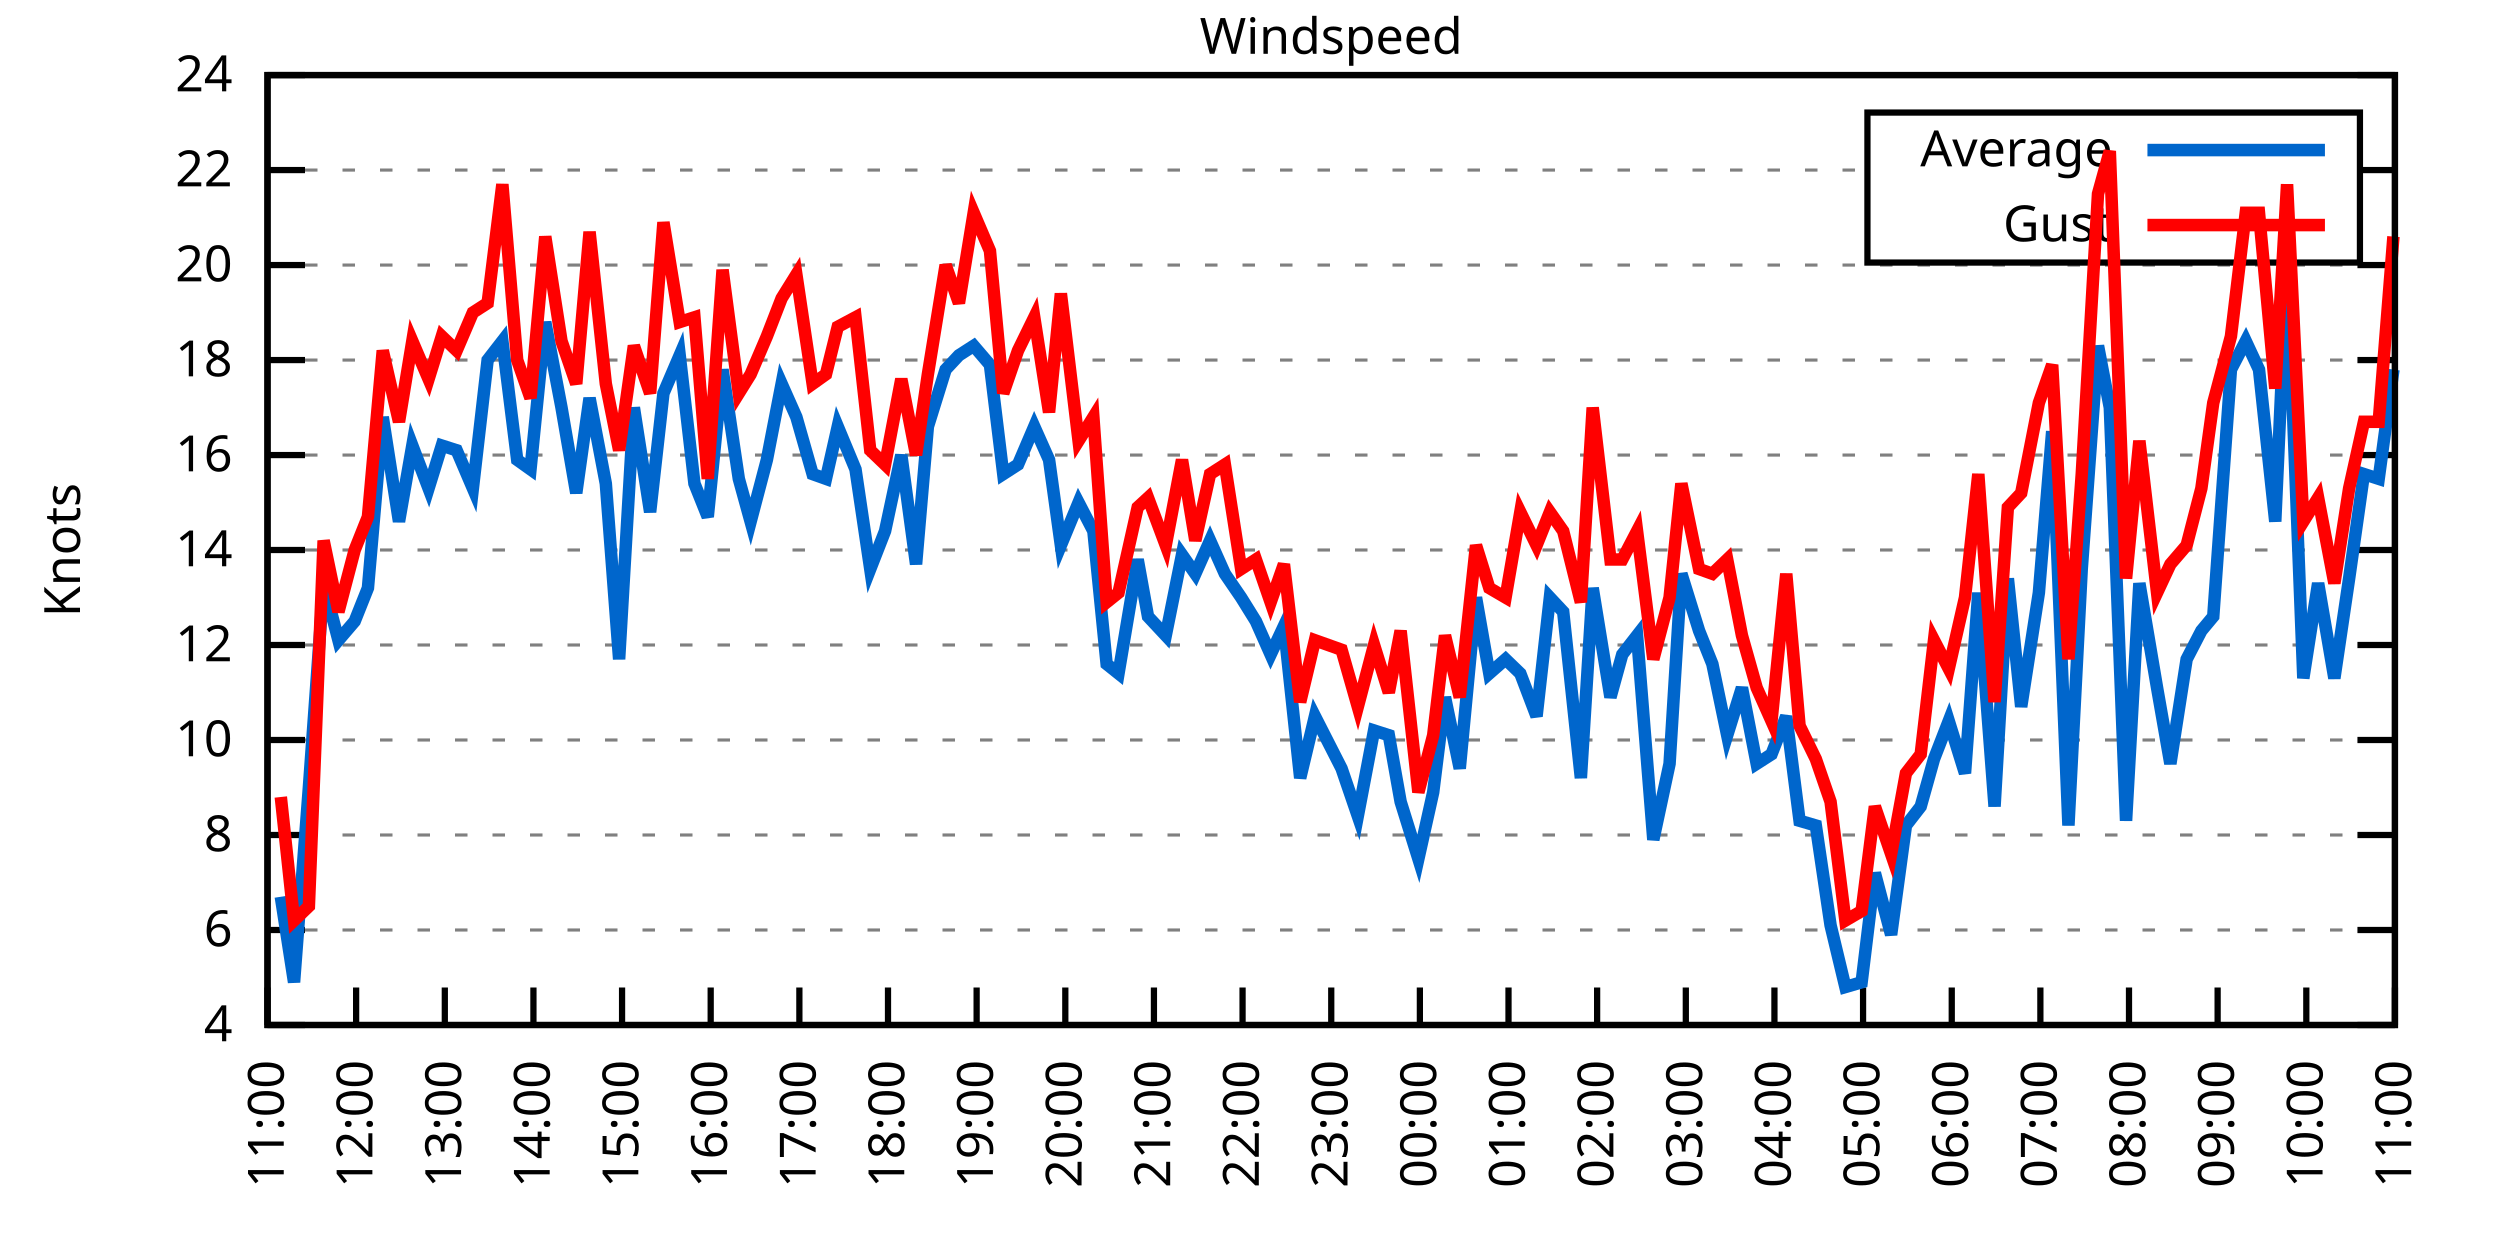
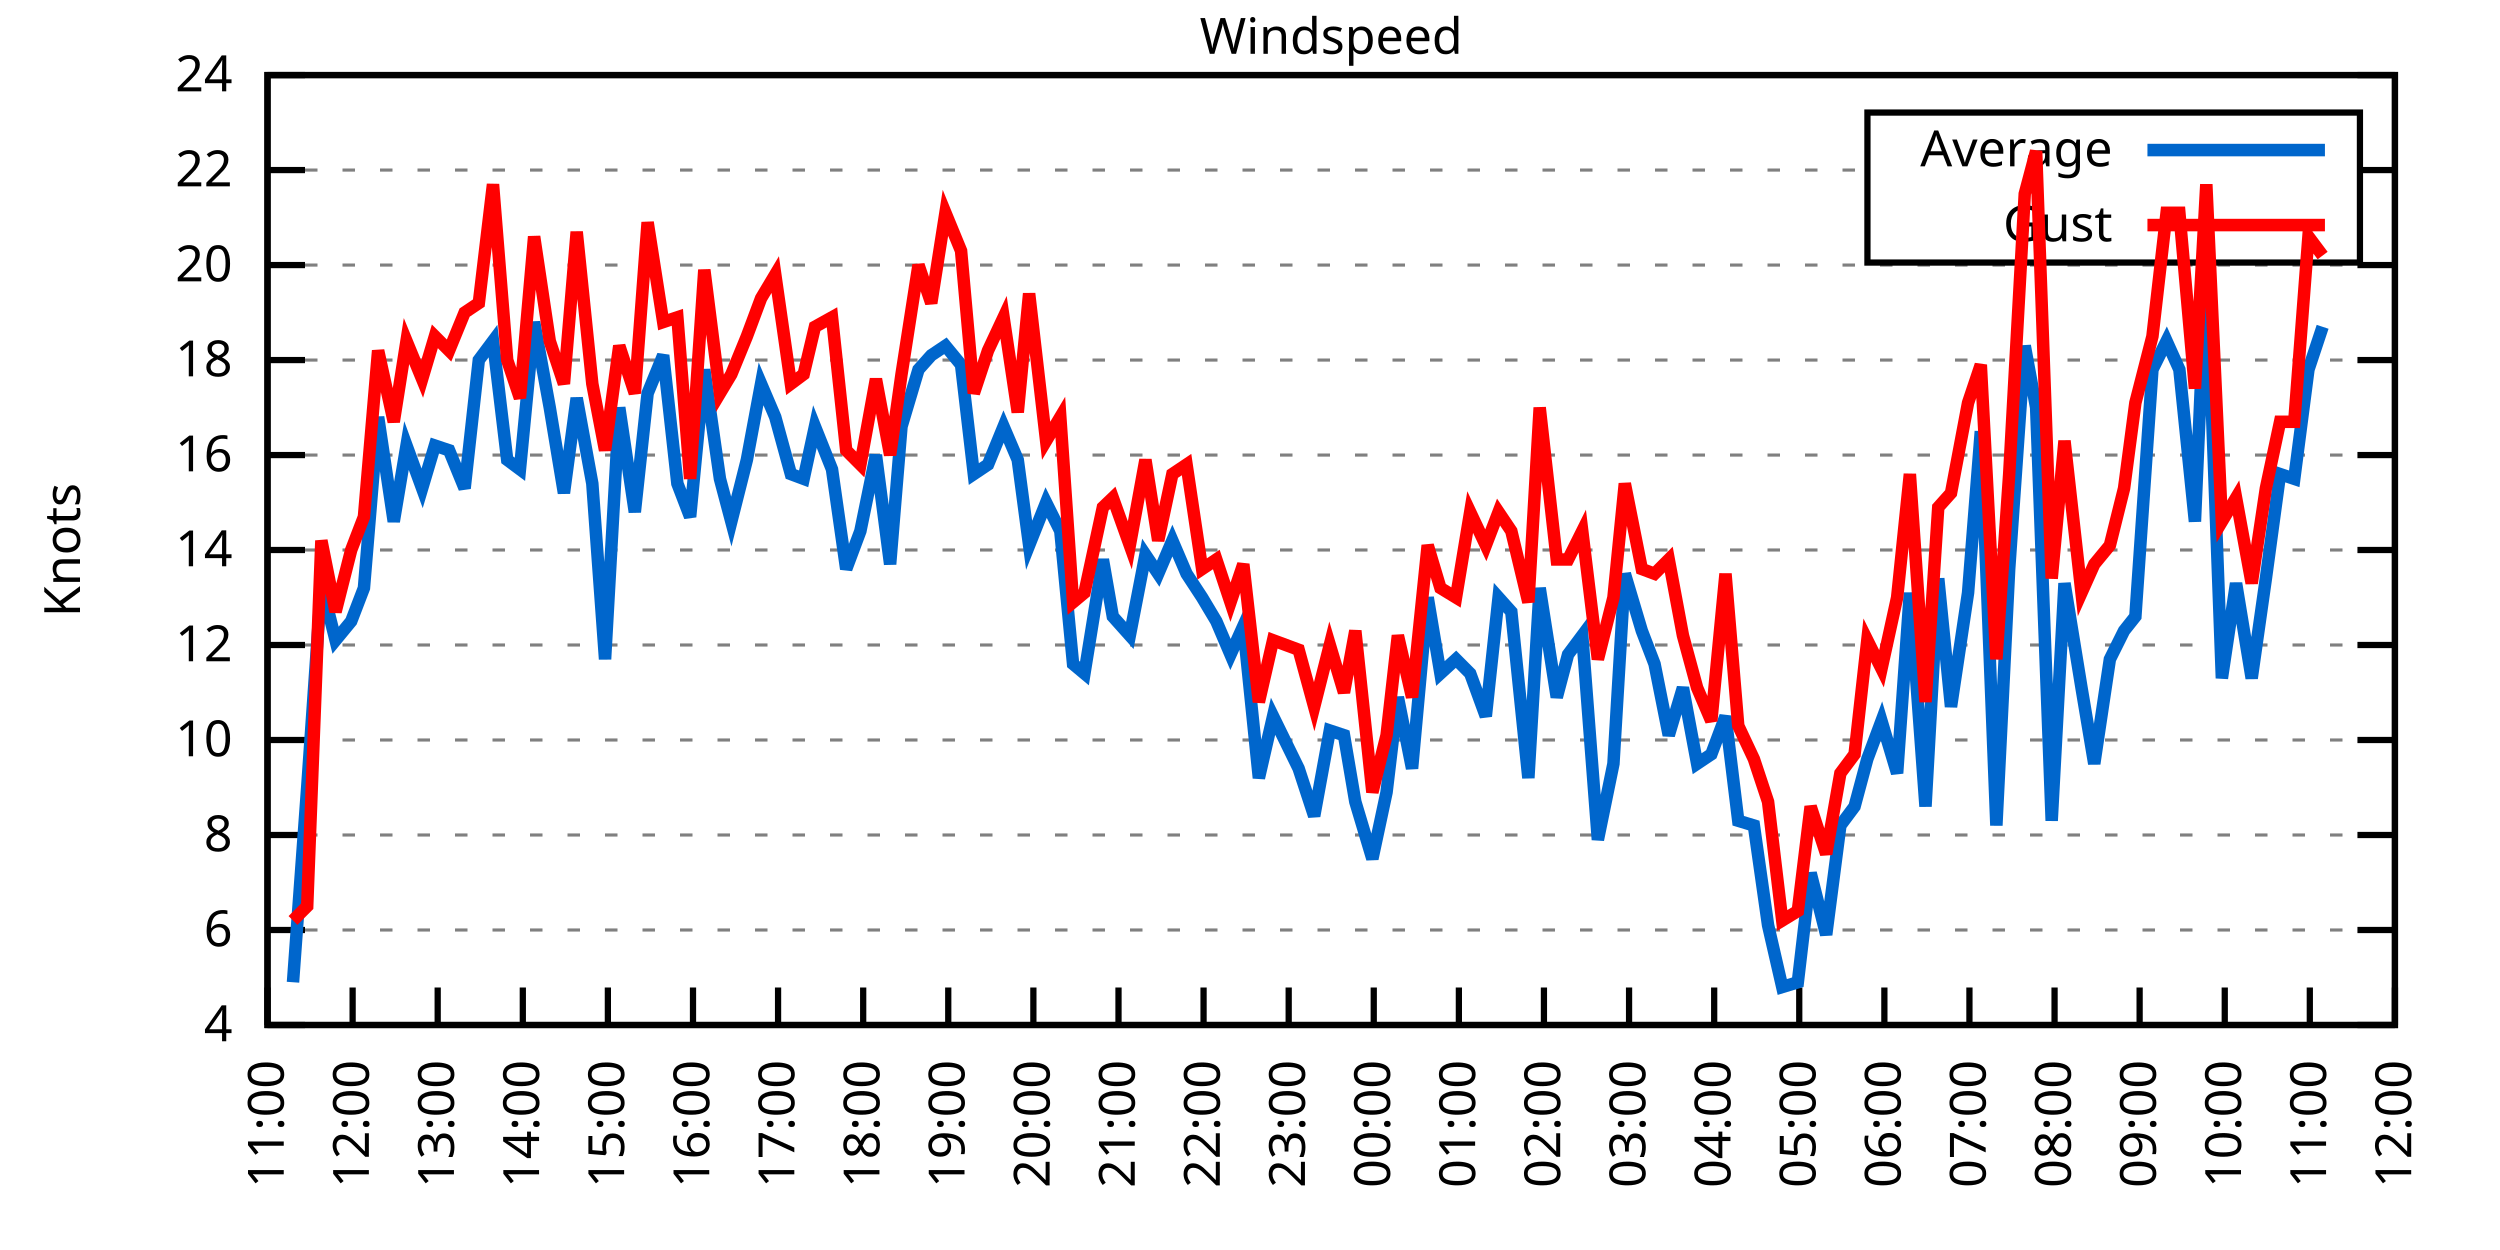
<svg xmlns="http://www.w3.org/2000/svg" xmlns:xlink="http://www.w3.org/1999/xlink" width="400" height="200" viewBox="0 0 400 200">
  <g id="gnuplot_canvas">
    <rect x="0" y="0" width="400" height="200" fill="none" />
    <defs>
      <circle id="gpDot" r="0.5" stroke-width="0.5" stroke="currentColor" />
      <path id="gpPt0" stroke-width="0.333" stroke="currentColor" d="M-1,0 h2 M0,-1 v2" />
      <path id="gpPt1" stroke-width="0.333" stroke="currentColor" d="M-1,-1 L1,1 M1,-1 L-1,1" />
      <path id="gpPt2" stroke-width="0.333" stroke="currentColor" d="M-1,0 L1,0 M0,-1 L0,1 M-1,-1 L1,1 M-1,1 L1,-1" />
      <rect id="gpPt3" stroke-width="0.333" stroke="currentColor" x="-1" y="-1" width="2" height="2" />
      <rect id="gpPt4" stroke-width="0.333" stroke="currentColor" fill="currentColor" x="-1" y="-1" width="2" height="2" />
      <circle id="gpPt5" stroke-width="0.333" stroke="currentColor" cx="0" cy="0" r="1" />
      <use xlink:href="#gpPt5" id="gpPt6" fill="currentColor" stroke="none" />
      <path id="gpPt7" stroke-width="0.333" stroke="currentColor" d="M0,-1.33 L-1.33,0.67 L1.33,0.67 z" />
      <use xlink:href="#gpPt7" id="gpPt8" fill="currentColor" stroke="none" />
      <use xlink:href="#gpPt7" id="gpPt9" stroke="currentColor" transform="rotate(180)" />
      <use xlink:href="#gpPt9" id="gpPt10" fill="currentColor" stroke="none" />
      <use xlink:href="#gpPt3" id="gpPt11" stroke="currentColor" transform="rotate(45)" />
      <use xlink:href="#gpPt11" id="gpPt12" fill="currentColor" stroke="none" />
      <path id="gpPt13" stroke-width="0.333" stroke="currentColor" d="M0,1.330 L1.265,0.411 L0.782,-1.067 L-0.782,-1.076 L-1.265,0.411 z" />
      <use xlink:href="#gpPt13" id="gpPt14" fill="currentColor" stroke="none" />
      <filter id="textbox" filterUnits="objectBoundingBox" x="0" y="0" height="1" width="1">
        <feFlood flood-color="white" flood-opacity="1" result="bgnd" />
        <feComposite in="SourceGraphic" in2="bgnd" operator="atop" />
      </filter>
      <filter id="greybox" filterUnits="objectBoundingBox" x="0" y="0" height="1" width="1">
        <feFlood flood-color="lightgrey" flood-opacity="1" result="grey" />
        <feComposite in="SourceGraphic" in2="grey" operator="atop" />
      </filter>
    </defs>
    <g fill="none" color="white" stroke="currentColor" stroke-width="1.00" stroke-linecap="butt" stroke-linejoin="miter">
</g>
    <g fill="none" color="black" stroke="currentColor" stroke-width="1.00" stroke-linecap="butt" stroke-linejoin="miter">
      <g stroke="none" shape-rendering="crispEdges">
        <polygon fill="rgb(255, 255, 255)" points="42.80,164.00 383.18,164.00 383.18,12.02 42.80,12.02 " />
      </g>
    </g>
    <g fill="none" color="black" stroke="currentColor" stroke-width="1.00" stroke-linecap="butt" stroke-linejoin="miter">
</g>
    <g fill="none" color="black" stroke="black" stroke-width="0.50" stroke-linecap="butt" stroke-linejoin="miter">
</g>
    <g fill="none" color="gray" stroke="currentColor" stroke-width="0.50" stroke-linecap="butt" stroke-linejoin="miter">
      <path stroke="gray" stroke-dasharray="2,4" class="gridline" d="M42.80,164.00 L383.19,164.00  " />
    </g>
    <g fill="none" color="gray" stroke="gray" stroke-width="1.00" stroke-linecap="butt" stroke-linejoin="miter">
</g>
    <g fill="none" color="black" stroke="currentColor" stroke-width="1.00" stroke-linecap="butt" stroke-linejoin="miter">
      <path stroke="black" d="M42.80,164.00 L48.80,164.00 M383.19,164.00 L377.19,164.00  " />
      <g transform="translate(37.20,166.60)" stroke="none" fill="black" font-family="Sans" font-size="8.00" text-anchor="end">
        <text>
          <tspan font-family="Sans"> 4</tspan>
        </text>
      </g>
    </g>
    <g fill="none" color="black" stroke="currentColor" stroke-width="1.00" stroke-linecap="butt" stroke-linejoin="miter">
</g>
    <g fill="none" color="black" stroke="black" stroke-width="0.50" stroke-linecap="butt" stroke-linejoin="miter">
</g>
    <g fill="none" color="gray" stroke="currentColor" stroke-width="0.50" stroke-linecap="butt" stroke-linejoin="miter">
      <path stroke="gray" stroke-dasharray="2,4" class="gridline" d="M42.80,148.80 L383.19,148.80  " />
    </g>
    <g fill="none" color="gray" stroke="gray" stroke-width="1.00" stroke-linecap="butt" stroke-linejoin="miter">
</g>
    <g fill="none" color="black" stroke="currentColor" stroke-width="1.00" stroke-linecap="butt" stroke-linejoin="miter">
      <path stroke="black" d="M42.80,148.80 L48.80,148.80 M383.19,148.80 L377.19,148.80  " />
      <g transform="translate(37.20,151.40)" stroke="none" fill="black" font-family="Sans" font-size="8.00" text-anchor="end">
        <text>
          <tspan font-family="Sans"> 6</tspan>
        </text>
      </g>
    </g>
    <g fill="none" color="black" stroke="currentColor" stroke-width="1.00" stroke-linecap="butt" stroke-linejoin="miter">
</g>
    <g fill="none" color="black" stroke="black" stroke-width="0.50" stroke-linecap="butt" stroke-linejoin="miter">
</g>
    <g fill="none" color="gray" stroke="currentColor" stroke-width="0.50" stroke-linecap="butt" stroke-linejoin="miter">
      <path stroke="gray" stroke-dasharray="2,4" class="gridline" d="M42.80,133.60 L383.19,133.60  " />
    </g>
    <g fill="none" color="gray" stroke="gray" stroke-width="1.00" stroke-linecap="butt" stroke-linejoin="miter">
</g>
    <g fill="none" color="black" stroke="currentColor" stroke-width="1.00" stroke-linecap="butt" stroke-linejoin="miter">
      <path stroke="black" d="M42.80,133.60 L48.80,133.60 M383.19,133.60 L377.19,133.60  " />
      <g transform="translate(37.20,136.20)" stroke="none" fill="black" font-family="Sans" font-size="8.00" text-anchor="end">
        <text>
          <tspan font-family="Sans"> 8</tspan>
        </text>
      </g>
    </g>
    <g fill="none" color="black" stroke="currentColor" stroke-width="1.00" stroke-linecap="butt" stroke-linejoin="miter">
</g>
    <g fill="none" color="black" stroke="black" stroke-width="0.50" stroke-linecap="butt" stroke-linejoin="miter">
</g>
    <g fill="none" color="gray" stroke="currentColor" stroke-width="0.50" stroke-linecap="butt" stroke-linejoin="miter">
      <path stroke="gray" stroke-dasharray="2,4" class="gridline" d="M42.80,118.40 L383.19,118.40  " />
    </g>
    <g fill="none" color="gray" stroke="gray" stroke-width="1.00" stroke-linecap="butt" stroke-linejoin="miter">
</g>
    <g fill="none" color="black" stroke="currentColor" stroke-width="1.00" stroke-linecap="butt" stroke-linejoin="miter">
      <path stroke="black" d="M42.80,118.40 L48.80,118.40 M383.19,118.40 L377.19,118.40  " />
      <g transform="translate(37.20,121.00)" stroke="none" fill="black" font-family="Sans" font-size="8.00" text-anchor="end">
        <text>
          <tspan font-family="Sans"> 10</tspan>
        </text>
      </g>
    </g>
    <g fill="none" color="black" stroke="currentColor" stroke-width="1.00" stroke-linecap="butt" stroke-linejoin="miter">
</g>
    <g fill="none" color="black" stroke="black" stroke-width="0.50" stroke-linecap="butt" stroke-linejoin="miter">
</g>
    <g fill="none" color="gray" stroke="currentColor" stroke-width="0.50" stroke-linecap="butt" stroke-linejoin="miter">
      <path stroke="gray" stroke-dasharray="2,4" class="gridline" d="M42.80,103.20 L383.19,103.20  " />
    </g>
    <g fill="none" color="gray" stroke="gray" stroke-width="1.00" stroke-linecap="butt" stroke-linejoin="miter">
</g>
    <g fill="none" color="black" stroke="currentColor" stroke-width="1.00" stroke-linecap="butt" stroke-linejoin="miter">
      <path stroke="black" d="M42.80,103.20 L48.80,103.20 M383.19,103.20 L377.19,103.20  " />
      <g transform="translate(37.20,105.80)" stroke="none" fill="black" font-family="Sans" font-size="8.00" text-anchor="end">
        <text>
          <tspan font-family="Sans"> 12</tspan>
        </text>
      </g>
    </g>
    <g fill="none" color="black" stroke="currentColor" stroke-width="1.00" stroke-linecap="butt" stroke-linejoin="miter">
</g>
    <g fill="none" color="black" stroke="black" stroke-width="0.50" stroke-linecap="butt" stroke-linejoin="miter">
</g>
    <g fill="none" color="gray" stroke="currentColor" stroke-width="0.50" stroke-linecap="butt" stroke-linejoin="miter">
      <path stroke="gray" stroke-dasharray="2,4" class="gridline" d="M42.80,88.00 L383.19,88.00  " />
    </g>
    <g fill="none" color="gray" stroke="gray" stroke-width="1.00" stroke-linecap="butt" stroke-linejoin="miter">
</g>
    <g fill="none" color="black" stroke="currentColor" stroke-width="1.00" stroke-linecap="butt" stroke-linejoin="miter">
      <path stroke="black" d="M42.80,88.00 L48.80,88.00 M383.19,88.00 L377.19,88.00  " />
      <g transform="translate(37.20,90.60)" stroke="none" fill="black" font-family="Sans" font-size="8.00" text-anchor="end">
        <text>
          <tspan font-family="Sans"> 14</tspan>
        </text>
      </g>
    </g>
    <g fill="none" color="black" stroke="currentColor" stroke-width="1.00" stroke-linecap="butt" stroke-linejoin="miter">
</g>
    <g fill="none" color="black" stroke="black" stroke-width="0.50" stroke-linecap="butt" stroke-linejoin="miter">
</g>
    <g fill="none" color="gray" stroke="currentColor" stroke-width="0.50" stroke-linecap="butt" stroke-linejoin="miter">
      <path stroke="gray" stroke-dasharray="2,4" class="gridline" d="M42.80,72.81 L383.19,72.81  " />
    </g>
    <g fill="none" color="gray" stroke="gray" stroke-width="1.00" stroke-linecap="butt" stroke-linejoin="miter">
</g>
    <g fill="none" color="black" stroke="currentColor" stroke-width="1.00" stroke-linecap="butt" stroke-linejoin="miter">
      <path stroke="black" d="M42.80,72.81 L48.80,72.81 M383.19,72.81 L377.19,72.81  " />
      <g transform="translate(37.20,75.41)" stroke="none" fill="black" font-family="Sans" font-size="8.00" text-anchor="end">
        <text>
          <tspan font-family="Sans"> 16</tspan>
        </text>
      </g>
    </g>
    <g fill="none" color="black" stroke="currentColor" stroke-width="1.00" stroke-linecap="butt" stroke-linejoin="miter">
</g>
    <g fill="none" color="black" stroke="black" stroke-width="0.50" stroke-linecap="butt" stroke-linejoin="miter">
</g>
    <g fill="none" color="gray" stroke="currentColor" stroke-width="0.50" stroke-linecap="butt" stroke-linejoin="miter">
      <path stroke="gray" stroke-dasharray="2,4" class="gridline" d="M42.80,57.61 L383.19,57.61  " />
    </g>
    <g fill="none" color="gray" stroke="gray" stroke-width="1.00" stroke-linecap="butt" stroke-linejoin="miter">
</g>
    <g fill="none" color="black" stroke="currentColor" stroke-width="1.00" stroke-linecap="butt" stroke-linejoin="miter">
      <path stroke="black" d="M42.80,57.61 L48.80,57.61 M383.19,57.61 L377.19,57.61  " />
      <g transform="translate(37.20,60.21)" stroke="none" fill="black" font-family="Sans" font-size="8.00" text-anchor="end">
        <text>
          <tspan font-family="Sans"> 18</tspan>
        </text>
      </g>
    </g>
    <g fill="none" color="black" stroke="currentColor" stroke-width="1.00" stroke-linecap="butt" stroke-linejoin="miter">
</g>
    <g fill="none" color="black" stroke="black" stroke-width="0.50" stroke-linecap="butt" stroke-linejoin="miter">
</g>
    <g fill="none" color="gray" stroke="currentColor" stroke-width="0.50" stroke-linecap="butt" stroke-linejoin="miter">
      <path stroke="gray" stroke-dasharray="2,4" class="gridline" d="M42.80,42.41 L383.19,42.41  " />
    </g>
    <g fill="none" color="gray" stroke="gray" stroke-width="1.00" stroke-linecap="butt" stroke-linejoin="miter">
</g>
    <g fill="none" color="black" stroke="currentColor" stroke-width="1.00" stroke-linecap="butt" stroke-linejoin="miter">
      <path stroke="black" d="M42.80,42.41 L48.80,42.41 M383.19,42.41 L377.19,42.41  " />
      <g transform="translate(37.20,45.01)" stroke="none" fill="black" font-family="Sans" font-size="8.00" text-anchor="end">
        <text>
          <tspan font-family="Sans"> 20</tspan>
        </text>
      </g>
    </g>
    <g fill="none" color="black" stroke="currentColor" stroke-width="1.00" stroke-linecap="butt" stroke-linejoin="miter">
</g>
    <g fill="none" color="black" stroke="black" stroke-width="0.50" stroke-linecap="butt" stroke-linejoin="miter">
</g>
    <g fill="none" color="gray" stroke="currentColor" stroke-width="0.50" stroke-linecap="butt" stroke-linejoin="miter">
      <path stroke="gray" stroke-dasharray="2,4" class="gridline" d="M42.80,27.21 L298.79,27.21 M377.59,27.21 L383.19,27.21  " />
    </g>
    <g fill="none" color="gray" stroke="gray" stroke-width="1.00" stroke-linecap="butt" stroke-linejoin="miter">
</g>
    <g fill="none" color="black" stroke="currentColor" stroke-width="1.00" stroke-linecap="butt" stroke-linejoin="miter">
      <path stroke="black" d="M42.80,27.21 L48.80,27.21 M383.19,27.21 L377.19,27.21  " />
      <g transform="translate(37.20,29.81)" stroke="none" fill="black" font-family="Sans" font-size="8.00" text-anchor="end">
        <text>
          <tspan font-family="Sans"> 22</tspan>
        </text>
      </g>
    </g>
    <g fill="none" color="black" stroke="currentColor" stroke-width="1.00" stroke-linecap="butt" stroke-linejoin="miter">
</g>
    <g fill="none" color="black" stroke="black" stroke-width="0.50" stroke-linecap="butt" stroke-linejoin="miter">
</g>
    <g fill="none" color="gray" stroke="currentColor" stroke-width="0.50" stroke-linecap="butt" stroke-linejoin="miter">
      <path stroke="gray" stroke-dasharray="2,4" class="gridline" d="M42.80,12.01 L383.19,12.01  " />
    </g>
    <g fill="none" color="gray" stroke="gray" stroke-width="1.00" stroke-linecap="butt" stroke-linejoin="miter">
</g>
    <g fill="none" color="black" stroke="currentColor" stroke-width="1.00" stroke-linecap="butt" stroke-linejoin="miter">
      <path stroke="black" d="M42.80,12.01 L48.80,12.01 M383.19,12.01 L377.19,12.01  " />
      <g transform="translate(37.20,14.61)" stroke="none" fill="black" font-family="Sans" font-size="8.00" text-anchor="end">
        <text>
          <tspan font-family="Sans"> 24</tspan>
        </text>
      </g>
    </g>
    <g fill="none" color="black" stroke="currentColor" stroke-width="1.00" stroke-linecap="butt" stroke-linejoin="miter">
      <path stroke="black" d="M42.80,164.00 L42.80,158.00  " />
      <g transform="translate(45.40,169.60) rotate(270.00)" stroke="none" fill="black" font-family="Sans" font-size="8.00" text-anchor="end">
        <text>
          <tspan font-family="Sans">11:00</tspan>
        </text>
      </g>
    </g>
    <g fill="none" color="black" stroke="currentColor" stroke-width="1.00" stroke-linecap="butt" stroke-linejoin="miter">
-       <path stroke="black" d="M56.98,164.00 L56.98,158.00  " />
-       <g transform="translate(59.58,169.60) rotate(270.00)" stroke="none" fill="black" font-family="Sans" font-size="8.00" text-anchor="end">
+       <path stroke="black" d="M56.42,164.00 L56.42,158.00  " />
+       <g transform="translate(59.02,169.60) rotate(270.00)" stroke="none" fill="black" font-family="Sans" font-size="8.00" text-anchor="end">
        <text>
          <tspan font-family="Sans">12:00</tspan>
        </text>
      </g>
    </g>
    <g fill="none" color="black" stroke="currentColor" stroke-width="1.00" stroke-linecap="butt" stroke-linejoin="miter">
-       <path stroke="black" d="M71.17,164.00 L71.17,158.00  " />
-       <g transform="translate(73.77,169.60) rotate(270.00)" stroke="none" fill="black" font-family="Sans" font-size="8.00" text-anchor="end">
+       <path stroke="black" d="M70.03,164.00 L70.03,158.00  " />
+       <g transform="translate(72.63,169.60) rotate(270.00)" stroke="none" fill="black" font-family="Sans" font-size="8.00" text-anchor="end">
        <text>
          <tspan font-family="Sans">13:00</tspan>
        </text>
      </g>
    </g>
    <g fill="none" color="black" stroke="currentColor" stroke-width="1.00" stroke-linecap="butt" stroke-linejoin="miter">
-       <path stroke="black" d="M85.35,164.00 L85.35,158.00  " />
-       <g transform="translate(87.95,169.60) rotate(270.00)" stroke="none" fill="black" font-family="Sans" font-size="8.00" text-anchor="end">
+       <path stroke="black" d="M83.65,164.00 L83.65,158.00  " />
+       <g transform="translate(86.25,169.60) rotate(270.00)" stroke="none" fill="black" font-family="Sans" font-size="8.00" text-anchor="end">
        <text>
          <tspan font-family="Sans">14:00</tspan>
        </text>
      </g>
    </g>
    <g fill="none" color="black" stroke="currentColor" stroke-width="1.00" stroke-linecap="butt" stroke-linejoin="miter">
-       <path stroke="black" d="M99.53,164.00 L99.53,158.00  " />
-       <g transform="translate(102.13,169.60) rotate(270.00)" stroke="none" fill="black" font-family="Sans" font-size="8.00" text-anchor="end">
+       <path stroke="black" d="M97.26,164.00 L97.26,158.00  " />
+       <g transform="translate(99.86,169.60) rotate(270.00)" stroke="none" fill="black" font-family="Sans" font-size="8.00" text-anchor="end">
        <text>
          <tspan font-family="Sans">15:00</tspan>
        </text>
      </g>
    </g>
    <g fill="none" color="black" stroke="currentColor" stroke-width="1.00" stroke-linecap="butt" stroke-linejoin="miter">
-       <path stroke="black" d="M113.71,164.00 L113.71,158.00  " />
-       <g transform="translate(116.31,169.60) rotate(270.00)" stroke="none" fill="black" font-family="Sans" font-size="8.00" text-anchor="end">
+       <path stroke="black" d="M110.88,164.00 L110.88,158.00  " />
+       <g transform="translate(113.48,169.60) rotate(270.00)" stroke="none" fill="black" font-family="Sans" font-size="8.00" text-anchor="end">
        <text>
          <tspan font-family="Sans">16:00</tspan>
        </text>
      </g>
    </g>
    <g fill="none" color="black" stroke="currentColor" stroke-width="1.00" stroke-linecap="butt" stroke-linejoin="miter">
-       <path stroke="black" d="M127.90,164.00 L127.90,158.00  " />
-       <g transform="translate(130.50,169.60) rotate(270.00)" stroke="none" fill="black" font-family="Sans" font-size="8.00" text-anchor="end">
+       <path stroke="black" d="M124.49,164.00 L124.49,158.00  " />
+       <g transform="translate(127.09,169.60) rotate(270.00)" stroke="none" fill="black" font-family="Sans" font-size="8.00" text-anchor="end">
        <text>
          <tspan font-family="Sans">17:00</tspan>
        </text>
      </g>
    </g>
    <g fill="none" color="black" stroke="currentColor" stroke-width="1.00" stroke-linecap="butt" stroke-linejoin="miter">
-       <path stroke="black" d="M142.08,164.00 L142.08,158.00  " />
-       <g transform="translate(144.68,169.60) rotate(270.00)" stroke="none" fill="black" font-family="Sans" font-size="8.00" text-anchor="end">
+       <path stroke="black" d="M138.11,164.00 L138.11,158.00  " />
+       <g transform="translate(140.71,169.60) rotate(270.00)" stroke="none" fill="black" font-family="Sans" font-size="8.00" text-anchor="end">
        <text>
          <tspan font-family="Sans">18:00</tspan>
        </text>
      </g>
    </g>
    <g fill="none" color="black" stroke="currentColor" stroke-width="1.00" stroke-linecap="butt" stroke-linejoin="miter">
-       <path stroke="black" d="M156.26,164.00 L156.26,158.00  " />
-       <g transform="translate(158.86,169.60) rotate(270.00)" stroke="none" fill="black" font-family="Sans" font-size="8.00" text-anchor="end">
+       <path stroke="black" d="M151.72,164.00 L151.72,158.00  " />
+       <g transform="translate(154.32,169.60) rotate(270.00)" stroke="none" fill="black" font-family="Sans" font-size="8.00" text-anchor="end">
        <text>
          <tspan font-family="Sans">19:00</tspan>
        </text>
      </g>
    </g>
    <g fill="none" color="black" stroke="currentColor" stroke-width="1.00" stroke-linecap="butt" stroke-linejoin="miter">
-       <path stroke="black" d="M170.45,164.00 L170.45,158.00  " />
-       <g transform="translate(173.05,169.60) rotate(270.00)" stroke="none" fill="black" font-family="Sans" font-size="8.00" text-anchor="end">
+       <path stroke="black" d="M165.34,164.00 L165.34,158.00  " />
+       <g transform="translate(167.94,169.60) rotate(270.00)" stroke="none" fill="black" font-family="Sans" font-size="8.00" text-anchor="end">
        <text>
          <tspan font-family="Sans">20:00</tspan>
        </text>
      </g>
    </g>
    <g fill="none" color="black" stroke="currentColor" stroke-width="1.00" stroke-linecap="butt" stroke-linejoin="miter">
-       <path stroke="black" d="M184.63,164.00 L184.63,158.00  " />
-       <g transform="translate(187.23,169.60) rotate(270.00)" stroke="none" fill="black" font-family="Sans" font-size="8.00" text-anchor="end">
+       <path stroke="black" d="M178.96,164.00 L178.96,158.00  " />
+       <g transform="translate(181.56,169.60) rotate(270.00)" stroke="none" fill="black" font-family="Sans" font-size="8.00" text-anchor="end">
        <text>
          <tspan font-family="Sans">21:00</tspan>
        </text>
      </g>
    </g>
    <g fill="none" color="black" stroke="currentColor" stroke-width="1.00" stroke-linecap="butt" stroke-linejoin="miter">
-       <path stroke="black" d="M198.81,164.00 L198.81,158.00  " />
-       <g transform="translate(201.41,169.60) rotate(270.00)" stroke="none" fill="black" font-family="Sans" font-size="8.00" text-anchor="end">
+       <path stroke="black" d="M192.57,164.00 L192.57,158.00  " />
+       <g transform="translate(195.17,169.60) rotate(270.00)" stroke="none" fill="black" font-family="Sans" font-size="8.00" text-anchor="end">
        <text>
          <tspan font-family="Sans">22:00</tspan>
        </text>
      </g>
    </g>
    <g fill="none" color="black" stroke="currentColor" stroke-width="1.00" stroke-linecap="butt" stroke-linejoin="miter">
-       <path stroke="black" d="M213.00,164.00 L213.00,158.00  " />
-       <g transform="translate(215.60,169.60) rotate(270.00)" stroke="none" fill="black" font-family="Sans" font-size="8.00" text-anchor="end">
+       <path stroke="black" d="M206.19,164.00 L206.19,158.00  " />
+       <g transform="translate(208.79,169.60) rotate(270.00)" stroke="none" fill="black" font-family="Sans" font-size="8.00" text-anchor="end">
        <text>
          <tspan font-family="Sans">23:00</tspan>
        </text>
      </g>
    </g>
    <g fill="none" color="black" stroke="currentColor" stroke-width="1.00" stroke-linecap="butt" stroke-linejoin="miter">
-       <path stroke="black" d="M227.18,164.00 L227.18,158.00  " />
-       <g transform="translate(229.78,169.60) rotate(270.00)" stroke="none" fill="black" font-family="Sans" font-size="8.00" text-anchor="end">
+       <path stroke="black" d="M219.80,164.00 L219.80,158.00  " />
+       <g transform="translate(222.40,169.60) rotate(270.00)" stroke="none" fill="black" font-family="Sans" font-size="8.00" text-anchor="end">
        <text>
          <tspan font-family="Sans">00:00</tspan>
        </text>
      </g>
    </g>
    <g fill="none" color="black" stroke="currentColor" stroke-width="1.00" stroke-linecap="butt" stroke-linejoin="miter">
-       <path stroke="black" d="M241.36,164.00 L241.36,158.00  " />
-       <g transform="translate(243.96,169.60) rotate(270.00)" stroke="none" fill="black" font-family="Sans" font-size="8.00" text-anchor="end">
+       <path stroke="black" d="M233.42,164.00 L233.42,158.00  " />
+       <g transform="translate(236.02,169.60) rotate(270.00)" stroke="none" fill="black" font-family="Sans" font-size="8.00" text-anchor="end">
        <text>
          <tspan font-family="Sans">01:00</tspan>
        </text>
      </g>
    </g>
    <g fill="none" color="black" stroke="currentColor" stroke-width="1.00" stroke-linecap="butt" stroke-linejoin="miter">
-       <path stroke="black" d="M255.54,164.00 L255.54,158.00  " />
-       <g transform="translate(258.14,169.60) rotate(270.00)" stroke="none" fill="black" font-family="Sans" font-size="8.00" text-anchor="end">
+       <path stroke="black" d="M247.03,164.00 L247.03,158.00  " />
+       <g transform="translate(249.63,169.60) rotate(270.00)" stroke="none" fill="black" font-family="Sans" font-size="8.00" text-anchor="end">
        <text>
          <tspan font-family="Sans">02:00</tspan>
        </text>
      </g>
    </g>
    <g fill="none" color="black" stroke="currentColor" stroke-width="1.00" stroke-linecap="butt" stroke-linejoin="miter">
-       <path stroke="black" d="M269.73,164.00 L269.73,158.00  " />
-       <g transform="translate(272.33,169.60) rotate(270.00)" stroke="none" fill="black" font-family="Sans" font-size="8.00" text-anchor="end">
+       <path stroke="black" d="M260.65,164.00 L260.65,158.00  " />
+       <g transform="translate(263.25,169.60) rotate(270.00)" stroke="none" fill="black" font-family="Sans" font-size="8.00" text-anchor="end">
        <text>
          <tspan font-family="Sans">03:00</tspan>
        </text>
      </g>
    </g>
    <g fill="none" color="black" stroke="currentColor" stroke-width="1.00" stroke-linecap="butt" stroke-linejoin="miter">
-       <path stroke="black" d="M283.91,164.00 L283.91,158.00  " />
-       <g transform="translate(286.51,169.60) rotate(270.00)" stroke="none" fill="black" font-family="Sans" font-size="8.00" text-anchor="end">
+       <path stroke="black" d="M274.27,164.00 L274.27,158.00  " />
+       <g transform="translate(276.87,169.60) rotate(270.00)" stroke="none" fill="black" font-family="Sans" font-size="8.00" text-anchor="end">
        <text>
          <tspan font-family="Sans">04:00</tspan>
        </text>
      </g>
    </g>
    <g fill="none" color="black" stroke="currentColor" stroke-width="1.00" stroke-linecap="butt" stroke-linejoin="miter">
-       <path stroke="black" d="M298.09,164.00 L298.09,158.00  " />
-       <g transform="translate(300.69,169.60) rotate(270.00)" stroke="none" fill="black" font-family="Sans" font-size="8.00" text-anchor="end">
+       <path stroke="black" d="M287.88,164.00 L287.88,158.00  " />
+       <g transform="translate(290.48,169.60) rotate(270.00)" stroke="none" fill="black" font-family="Sans" font-size="8.00" text-anchor="end">
        <text>
          <tspan font-family="Sans">05:00</tspan>
        </text>
      </g>
    </g>
    <g fill="none" color="black" stroke="currentColor" stroke-width="1.00" stroke-linecap="butt" stroke-linejoin="miter">
-       <path stroke="black" d="M312.28,164.00 L312.28,158.00  " />
-       <g transform="translate(314.88,169.60) rotate(270.00)" stroke="none" fill="black" font-family="Sans" font-size="8.00" text-anchor="end">
+       <path stroke="black" d="M301.50,164.00 L301.50,158.00  " />
+       <g transform="translate(304.10,169.60) rotate(270.00)" stroke="none" fill="black" font-family="Sans" font-size="8.00" text-anchor="end">
        <text>
          <tspan font-family="Sans">06:00</tspan>
        </text>
      </g>
    </g>
    <g fill="none" color="black" stroke="currentColor" stroke-width="1.00" stroke-linecap="butt" stroke-linejoin="miter">
-       <path stroke="black" d="M326.46,164.00 L326.46,158.00  " />
-       <g transform="translate(329.06,169.60) rotate(270.00)" stroke="none" fill="black" font-family="Sans" font-size="8.00" text-anchor="end">
+       <path stroke="black" d="M315.11,164.00 L315.11,158.00  " />
+       <g transform="translate(317.71,169.60) rotate(270.00)" stroke="none" fill="black" font-family="Sans" font-size="8.00" text-anchor="end">
        <text>
          <tspan font-family="Sans">07:00</tspan>
        </text>
      </g>
    </g>
    <g fill="none" color="black" stroke="currentColor" stroke-width="1.00" stroke-linecap="butt" stroke-linejoin="miter">
-       <path stroke="black" d="M340.64,164.00 L340.64,158.00  " />
-       <g transform="translate(343.24,169.60) rotate(270.00)" stroke="none" fill="black" font-family="Sans" font-size="8.00" text-anchor="end">
+       <path stroke="black" d="M328.73,164.00 L328.73,158.00  " />
+       <g transform="translate(331.33,169.60) rotate(270.00)" stroke="none" fill="black" font-family="Sans" font-size="8.00" text-anchor="end">
        <text>
          <tspan font-family="Sans">08:00</tspan>
        </text>
      </g>
    </g>
    <g fill="none" color="black" stroke="currentColor" stroke-width="1.00" stroke-linecap="butt" stroke-linejoin="miter">
-       <path stroke="black" d="M354.82,164.00 L354.82,158.00  " />
-       <g transform="translate(357.42,169.60) rotate(270.00)" stroke="none" fill="black" font-family="Sans" font-size="8.00" text-anchor="end">
+       <path stroke="black" d="M342.34,164.00 L342.34,158.00  " />
+       <g transform="translate(344.94,169.60) rotate(270.00)" stroke="none" fill="black" font-family="Sans" font-size="8.00" text-anchor="end">
        <text>
          <tspan font-family="Sans">09:00</tspan>
        </text>
      </g>
    </g>
    <g fill="none" color="black" stroke="currentColor" stroke-width="1.00" stroke-linecap="butt" stroke-linejoin="miter">
-       <path stroke="black" d="M369.01,164.00 L369.01,158.00  " />
-       <g transform="translate(371.61,169.60) rotate(270.00)" stroke="none" fill="black" font-family="Sans" font-size="8.00" text-anchor="end">
+       <path stroke="black" d="M355.96,164.00 L355.96,158.00  " />
+       <g transform="translate(358.56,169.60) rotate(270.00)" stroke="none" fill="black" font-family="Sans" font-size="8.00" text-anchor="end">
        <text>
          <tspan font-family="Sans">10:00</tspan>
+         </text>
+       </g>
+     </g>
+     <g fill="none" color="black" stroke="currentColor" stroke-width="1.00" stroke-linecap="butt" stroke-linejoin="miter">
+       <path stroke="black" d="M369.57,164.00 L369.57,158.00  " />
+       <g transform="translate(372.17,169.60) rotate(270.00)" stroke="none" fill="black" font-family="Sans" font-size="8.00" text-anchor="end">
+         <text>
+           <tspan font-family="Sans">11:00</tspan>
        </text>
      </g>
    </g>
    <g fill="none" color="black" stroke="currentColor" stroke-width="1.00" stroke-linecap="butt" stroke-linejoin="miter">
      <path stroke="black" d="M383.19,164.00 L383.19,158.00  " />
      <g transform="translate(385.79,169.60) rotate(270.00)" stroke="none" fill="black" font-family="Sans" font-size="8.00" text-anchor="end">
        <text>
-           <tspan font-family="Sans">11:00</tspan>
+           <tspan font-family="Sans">12:00</tspan>
        </text>
      </g>
    </g>
    <g fill="none" color="black" stroke="currentColor" stroke-width="1.00" stroke-linecap="butt" stroke-linejoin="miter">
</g>
    <g fill="none" color="black" stroke="currentColor" stroke-width="1.00" stroke-linecap="butt" stroke-linejoin="miter">
      <path stroke="black" d="M42.80,12.01 L42.80,164.00 L383.19,164.00 L383.19,12.01 L42.80,12.01 Z  " />
    </g>
    <g fill="none" color="black" stroke="currentColor" stroke-width="1.00" stroke-linecap="butt" stroke-linejoin="miter">
</g>
    <g fill="none" color="black" stroke="currentColor" stroke-width="1.00" stroke-linecap="butt" stroke-linejoin="miter">
      <path stroke="black" d="M298.79,42.01 L298.79,18.01 L377.59,18.01 L377.59,42.01 L298.79,42.01 Z  " />
    </g>
    <g id="Windspeed_plot_1">
      <g fill="none" color="white" stroke="black" stroke-width="2.00" stroke-linecap="butt" stroke-linejoin="miter">
</g>
      <g fill="none" color="black" stroke="currentColor" stroke-width="2.00" stroke-linecap="butt" stroke-linejoin="miter">
        <g transform="translate(337.99,26.61)" stroke="none" fill="black" font-family="Sans" font-size="8.00" text-anchor="end">
          <text>
            <tspan font-family="Sans">Average</tspan>
          </text>
        </g>
      </g>
      <g fill="none" color="black" stroke="currentColor" stroke-width="2.00" stroke-linecap="butt" stroke-linejoin="miter">
-         <path stroke="rgb(  0, 102, 204)" d="M343.59,24.01 L371.99,24.01 M44.93,143.48 L47.05,157.16 L49.42,126.00 L51.78,93.32 L54.15,102.44 L56.75,99.40   L58.87,94.08 L61.24,66.73 L63.84,83.45 L65.97,71.29 L68.57,78.13 L70.69,71.29 L73.06,72.05 L75.66,78.13   L78.02,57.61 L80.38,54.57 L82.75,73.57 L84.88,75.09 L87.24,51.53 L89.84,65.21 L92.20,78.89 L94.33,63.69   L96.93,77.37 L99.06,105.48 L101.42,65.21 L104.02,81.93 L106.15,62.93 L108.75,56.85 L111.11,77.37 L113.24,82.69   L115.61,59.13 L118.21,76.61 L120.10,83.45 L122.70,73.57 L125.06,61.41 L127.42,66.73 L130.02,75.85 L132.15,76.61   L134.04,68.25 L136.88,75.09 L139.24,91.04 L141.61,84.97 L144.21,72.81 L146.57,90.28 L148.46,68.25 L151.30,59.13   L153.43,56.85 L155.79,55.33 L158.39,58.37 L160.52,75.85 L162.88,74.33 L165.48,68.25 L167.85,73.57 L169.74,87.25   L172.57,80.41 L174.94,84.97 L177.06,106.24 L178.96,107.76 L182.03,89.52 L183.68,98.64 L186.52,101.68 L189.12,88.76   L191.25,91.80 L193.61,86.49 L195.98,91.80 L198.58,95.60 L200.94,99.40 L203.30,104.72 L205.43,100.16 L208.03,124.48   L210.39,114.60 L214.65,122.96 L217.25,130.56 L219.85,116.88 L222.21,117.64 L224.10,128.28 L226.94,137.40 L229.31,126.76   L231.20,111.56 L233.56,122.96 L236.16,95.60 L238.29,107.76 L240.89,105.48 L243.25,107.76 L245.85,114.60 L247.98,95.60   L250.11,97.88 L252.94,124.48 L254.83,94.08 L257.67,111.56 L259.56,104.72 L261.93,101.68 L264.53,134.36 L267.13,122.20   L269.02,91.80 L271.85,100.92 L273.98,106.24 L276.35,117.64 L278.71,110.04 L281.07,122.20 L283.44,120.68 L285.80,114.60   L287.93,131.32 L290.53,132.08 L292.89,148.04 L295.26,157.92 L297.86,157.16 L299.98,139.68 L302.58,149.56 L304.95,132.08   L307.31,129.04 L309.44,121.44 L311.80,115.36 L314.40,123.72 L316.53,94.84 L319.13,129.04 L321.26,92.56 L323.39,113.08   L326.22,94.84 L328.35,69.01 L330.95,132.08 L333.08,91.04 L335.68,55.33 L337.57,65.21 L340.17,131.32 L342.30,93.32   L345.13,110.04 L347.26,122.20 L349.86,105.48 L352.22,100.92 L354.12,98.64 L356.95,59.13 L359.32,54.57 L361.44,59.13   L364.04,83.45 L365.93,41.65 L368.53,108.52 L370.90,93.32 L373.50,108.52 L375.86,92.56 L378.23,75.85 L380.59,76.61   L382.95,59.13  " />
+         <path stroke="rgb(  0, 102, 204)" d="M343.59,24.01 L371.99,24.01 M46.88,157.16 L49.15,126.00 L51.42,93.32 L53.69,102.44 L56.19,99.40 L58.23,94.08   L60.50,66.73 L63.00,83.45 L65.04,71.29 L67.54,78.13 L69.58,71.29 L71.85,72.05 L74.34,78.13 L76.61,57.61   L78.88,54.57 L81.15,73.57 L83.19,75.09 L85.46,51.53 L87.96,65.21 L90.23,78.89 L92.27,63.69 L94.77,77.37   L96.81,105.48 L99.08,65.21 L101.57,81.93 L103.62,62.93 L106.11,56.85 L108.38,77.37 L110.42,82.69 L112.69,59.13   L115.19,76.61 L117.01,83.45 L119.50,73.57 L121.77,61.41 L124.04,66.73 L126.54,75.85 L128.58,76.61 L130.39,68.25   L133.12,75.09 L135.39,91.04 L137.66,84.97 L140.15,72.81 L142.42,90.28 L144.24,68.25 L146.96,59.13 L149.00,56.85   L151.27,55.33 L153.77,58.37 L155.81,75.85 L158.08,74.33 L160.57,68.25 L162.84,73.57 L164.66,87.25 L167.38,80.41   L169.65,84.97 L171.69,106.24 L173.51,107.76 L176.46,89.52 L178.05,98.64 L180.77,101.68 L183.27,88.76 L185.31,91.80   L187.58,86.49 L189.85,91.80 L192.34,95.60 L194.61,99.40 L196.88,104.72 L198.93,100.16 L201.42,124.48 L203.69,114.60   L207.78,122.96 L210.27,130.56 L212.77,116.88 L215.04,117.64 L216.85,128.28 L219.58,137.40 L221.85,126.76 L223.66,111.56   L225.93,122.96 L228.43,95.60 L230.47,107.76 L232.96,105.48 L235.23,107.76 L237.73,114.60 L239.77,95.60 L241.81,97.88   L244.54,124.48 L246.35,94.08 L249.08,111.56 L250.89,104.72 L253.16,101.68 L255.66,134.36 L258.15,122.20 L259.97,91.80   L262.69,100.92 L264.73,106.24 L267.00,117.64 L269.27,110.04 L271.54,122.20 L273.81,120.68 L276.08,114.60 L278.12,131.32   L280.62,132.08 L282.89,148.04 L285.16,157.92 L287.65,157.16 L289.70,139.68 L292.19,149.56 L294.46,132.08 L296.73,129.04   L298.77,121.44 L301.04,115.36 L303.54,123.72 L305.58,94.84 L308.08,129.04 L310.12,92.56 L312.16,113.08 L314.89,94.84   L316.93,69.01 L319.42,132.08 L321.47,91.04 L323.96,55.33 L325.78,65.21 L328.27,131.32 L330.32,93.32 L333.04,110.04   L335.08,122.20 L337.58,105.48 L339.85,100.92 L341.66,98.64 L344.39,59.13 L346.65,54.57 L348.70,59.13 L351.19,83.45   L353.01,41.65 L355.50,108.52 L357.77,93.32 L360.27,108.52 L362.54,92.56 L364.81,75.85 L367.08,76.61 L369.35,59.13   L371.62,52.29  " />
      </g>
    </g>
    <g id="Windspeed_plot_2">
      <g fill="none" color="black" stroke="currentColor" stroke-width="2.00" stroke-linecap="butt" stroke-linejoin="miter">
        <g transform="translate(337.99,38.61)" stroke="none" fill="black" font-family="Sans" font-size="8.00" text-anchor="end">
          <text>
            <tspan font-family="Sans">Gust</tspan>
          </text>
        </g>
      </g>
      <g fill="none" color="black" stroke="currentColor" stroke-width="2.00" stroke-linecap="butt" stroke-linejoin="miter">
-         <path stroke="rgb(255,   0,   0)" d="M343.59,36.01 L371.99,36.01 M44.93,127.52 L47.05,147.28 L49.42,145.00 L51.78,86.49 L54.15,97.88 L56.75,88.00   L58.87,82.69 L61.24,56.09 L63.84,67.49 L65.97,54.57 L68.57,60.65 L70.69,53.81 L73.06,56.09 L75.66,50.01   L78.02,48.49 L80.38,29.49 L82.75,57.61 L84.88,63.69 L87.24,37.85 L89.84,54.57 L92.20,61.41 L94.33,37.09   L96.93,61.41 L99.06,72.05 L101.42,55.33 L104.02,62.93 L106.15,35.57 L108.75,51.53 L111.11,50.77 L113.24,76.61   L115.61,43.17 L118.21,62.93 L120.10,59.89 L122.70,53.81 L125.06,47.73 L127.42,43.93 L130.02,61.41 L132.15,59.89   L134.04,52.29 L136.88,50.77 L139.24,72.05 L141.61,74.33 L144.21,60.65 L146.57,72.81 L148.46,59.89 L151.30,42.41   L153.43,48.49 L155.79,34.05 L158.39,40.13 L160.52,62.93 L162.88,56.09 L165.48,50.77 L167.85,65.97 L169.74,46.97   L172.57,70.53 L174.94,66.73 L177.06,96.36 L178.96,94.84 L182.03,81.17 L183.68,79.65 L186.52,87.25 L189.12,73.57   L191.25,86.49 L193.61,75.85 L195.98,74.33 L198.58,91.04 L200.94,89.52 L203.30,96.36 L205.43,90.28 L208.03,112.32   L210.39,102.44 L214.65,103.96 L217.25,113.08 L219.85,103.20 L222.21,110.80 L224.10,100.92 L226.94,126.76 L229.31,117.64   L231.20,101.68 L233.56,111.56 L236.16,87.25 L238.29,94.08 L240.89,95.60 L243.25,81.93 L245.85,87.25 L247.98,81.93   L250.11,84.97 L252.94,96.36 L254.83,65.21 L257.67,89.52 L259.56,89.52 L261.93,84.97 L264.53,105.48 L267.13,95.60   L269.02,77.37 L271.85,91.04 L273.98,91.80 L276.35,89.52 L278.71,101.68 L281.07,110.04 L283.44,115.36 L285.80,91.80   L287.93,116.12 L290.53,121.44 L292.89,128.28 L295.26,147.28 L297.86,145.76 L299.98,129.04 L302.58,136.64 L304.95,123.72   L307.31,120.68 L309.44,102.44 L311.80,107.00 L314.40,95.60 L316.53,75.85 L319.13,112.32 L321.26,81.17 L323.39,78.89   L326.22,64.45 L328.35,58.37 L330.95,105.48 L333.08,75.85 L335.68,31.01 L337.57,24.17 L340.17,92.56 L342.30,70.53   L345.13,94.84 L347.26,90.28 L349.86,87.25 L352.22,78.13 L354.12,64.45 L356.95,53.81 L359.32,34.05 L361.44,34.05   L364.04,62.17 L365.93,29.49 L368.53,83.45 L370.90,79.65 L373.50,93.32 L375.86,78.13 L378.23,67.49 L380.59,67.49   L382.95,37.85  " />
+         <path stroke="rgb(255,   0,   0)" d="M343.59,36.01 L371.99,36.01 M46.88,147.28 L49.15,145.00 L51.42,86.49 L53.69,97.88 L56.19,88.00 L58.23,82.69   L60.50,56.09 L63.00,67.49 L65.04,54.57 L67.54,60.65 L69.58,53.81 L71.85,56.09 L74.34,50.01 L76.61,48.49   L78.88,29.49 L81.15,57.61 L83.19,63.69 L85.46,37.85 L87.96,54.57 L90.23,61.41 L92.27,37.09 L94.77,61.41   L96.81,72.05 L99.08,55.33 L101.57,62.93 L103.62,35.57 L106.11,51.53 L108.38,50.77 L110.42,76.61 L112.69,43.17   L115.19,62.93 L117.01,59.89 L119.50,53.81 L121.77,47.73 L124.04,43.93 L126.54,61.41 L128.58,59.89 L130.39,52.29   L133.12,50.77 L135.39,72.05 L137.66,74.33 L140.15,60.65 L142.42,72.81 L144.24,59.89 L146.96,42.41 L149.00,48.49   L151.27,34.05 L153.77,40.13 L155.81,62.93 L158.08,56.09 L160.57,50.77 L162.84,65.97 L164.66,46.97 L167.38,70.53   L169.65,66.73 L171.69,96.36 L173.51,94.84 L176.46,81.17 L178.05,79.65 L180.77,87.25 L183.27,73.57 L185.31,86.49   L187.58,75.85 L189.85,74.33 L192.34,91.04 L194.61,89.52 L196.88,96.36 L198.93,90.28 L201.42,112.32 L203.69,102.44   L207.78,103.96 L210.27,113.08 L212.77,103.20 L215.04,110.80 L216.85,100.92 L219.58,126.76 L221.85,117.64 L223.66,101.68   L225.93,111.56 L228.43,87.25 L230.47,94.08 L232.96,95.60 L235.23,81.93 L237.73,87.25 L239.77,81.93 L241.81,84.97   L244.54,96.36 L246.35,65.21 L249.08,89.52 L250.89,89.52 L253.16,84.97 L255.66,105.48 L258.15,95.60 L259.97,77.37   L262.69,91.04 L264.73,91.80 L267.00,89.52 L269.27,101.68 L271.54,110.04 L273.81,115.36 L276.08,91.80 L278.12,116.12   L280.62,121.44 L282.89,128.28 L285.16,147.28 L287.65,145.76 L289.70,129.04 L292.19,136.64 L294.46,123.72 L296.73,120.68   L298.77,102.44 L301.04,107.00 L303.54,95.60 L305.58,75.85 L308.08,112.32 L310.12,81.17 L312.16,78.89 L314.89,64.45   L316.93,58.37 L319.42,105.48 L321.47,75.85 L323.96,31.01 L325.78,24.17 L328.27,92.56 L330.32,70.53 L333.04,94.84   L335.08,90.28 L337.58,87.25 L339.85,78.13 L341.66,64.45 L344.39,53.81 L346.65,34.05 L348.70,34.05 L351.19,62.17   L353.01,29.49 L355.50,83.45 L357.77,79.65 L360.27,93.32 L362.54,78.13 L364.81,67.49 L367.08,67.49 L369.35,37.85   L371.62,40.89  " />
      </g>
    </g>
    <g fill="none" color="black" stroke="currentColor" stroke-width="2.00" stroke-linecap="butt" stroke-linejoin="miter">
</g>
    <g fill="none" color="black" stroke="black" stroke-width="1.00" stroke-linecap="butt" stroke-linejoin="miter">
</g>
    <g fill="none" color="black" stroke="currentColor" stroke-width="1.00" stroke-linecap="butt" stroke-linejoin="miter">
      <path stroke="black" d="M42.80,12.01 L42.80,164.00 L383.19,164.00 L383.19,12.01 L42.80,12.01 Z  " />
      <g transform="translate(12.80,88.01) rotate(270.00)" stroke="none" fill="black" font-family="Sans" font-size="8.00" text-anchor="middle">
        <text>
          <tspan font-family="Sans">Knots</tspan>
        </text>
      </g>
    </g>
    <g fill="none" color="black" stroke="currentColor" stroke-width="1.00" stroke-linecap="butt" stroke-linejoin="miter">
</g>
    <g fill="none" color="black" stroke="currentColor" stroke-width="1.00" stroke-linecap="butt" stroke-linejoin="miter">
      <g transform="translate(212.99,8.61)" stroke="none" fill="black" font-family="Sans" font-size="8.00" text-anchor="middle">
        <text>
          <tspan font-family="Sans">Windspeed</tspan>
        </text>
      </g>
    </g>
    <g fill="none" color="black" stroke="currentColor" stroke-width="1.00" stroke-linecap="butt" stroke-linejoin="miter">
</g>
  </g>
</svg>
